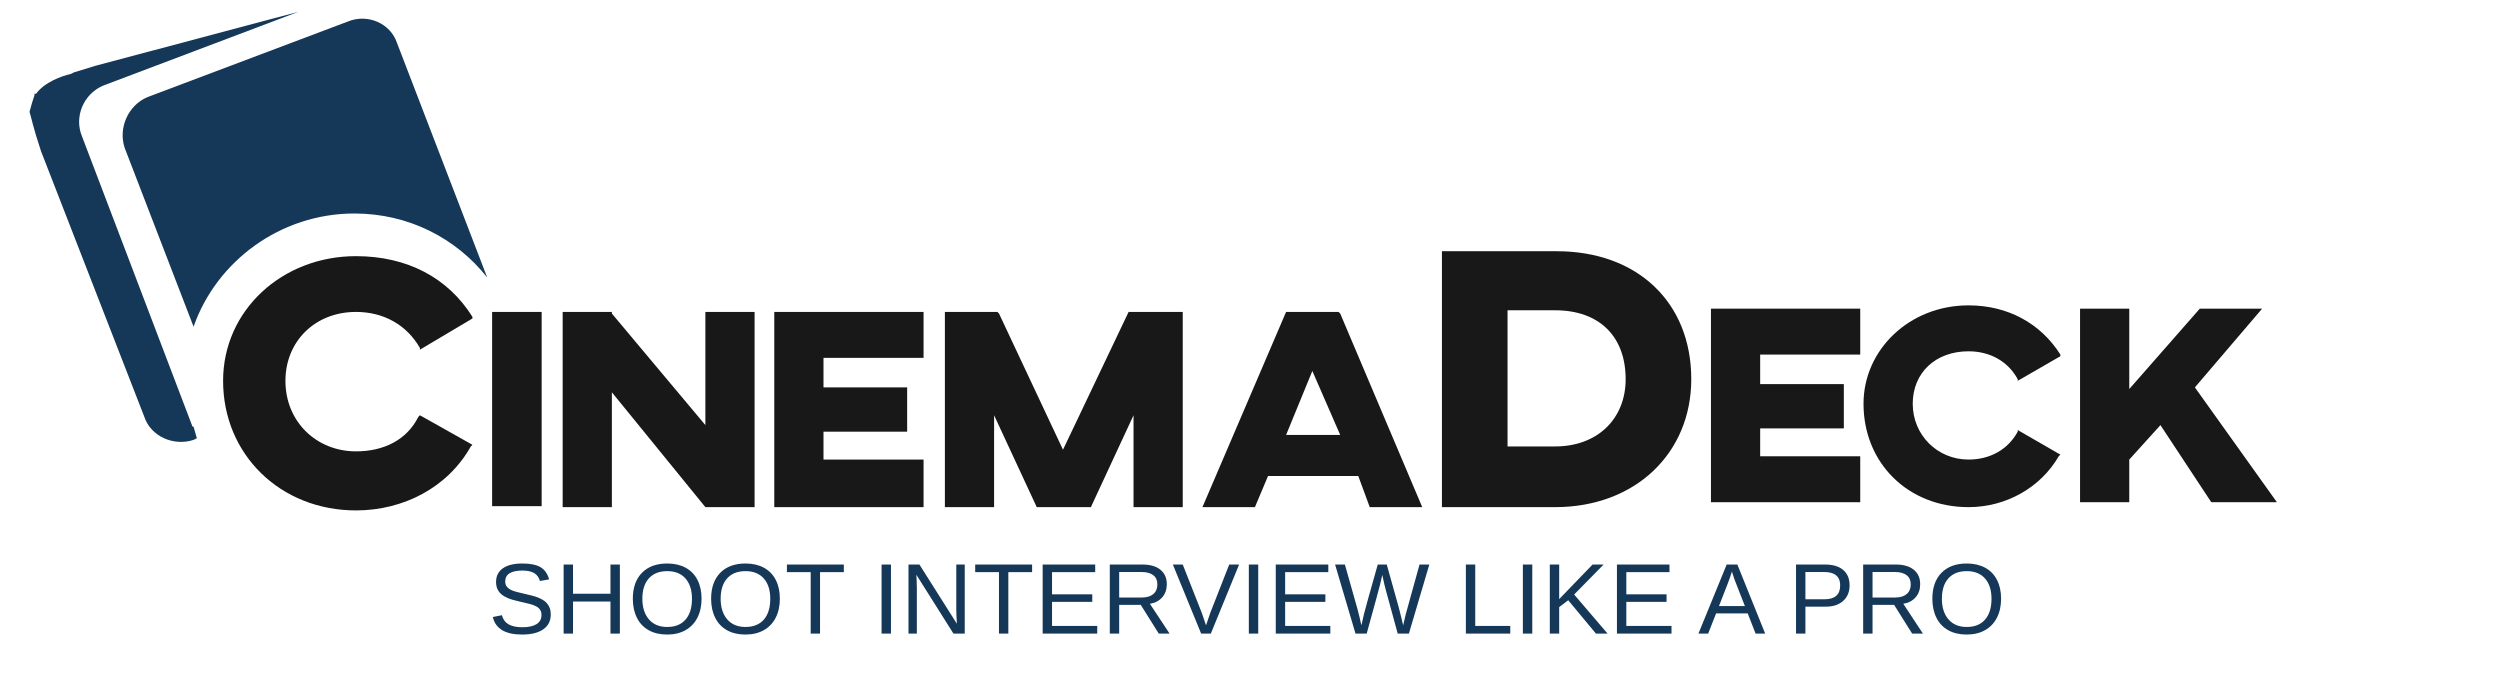
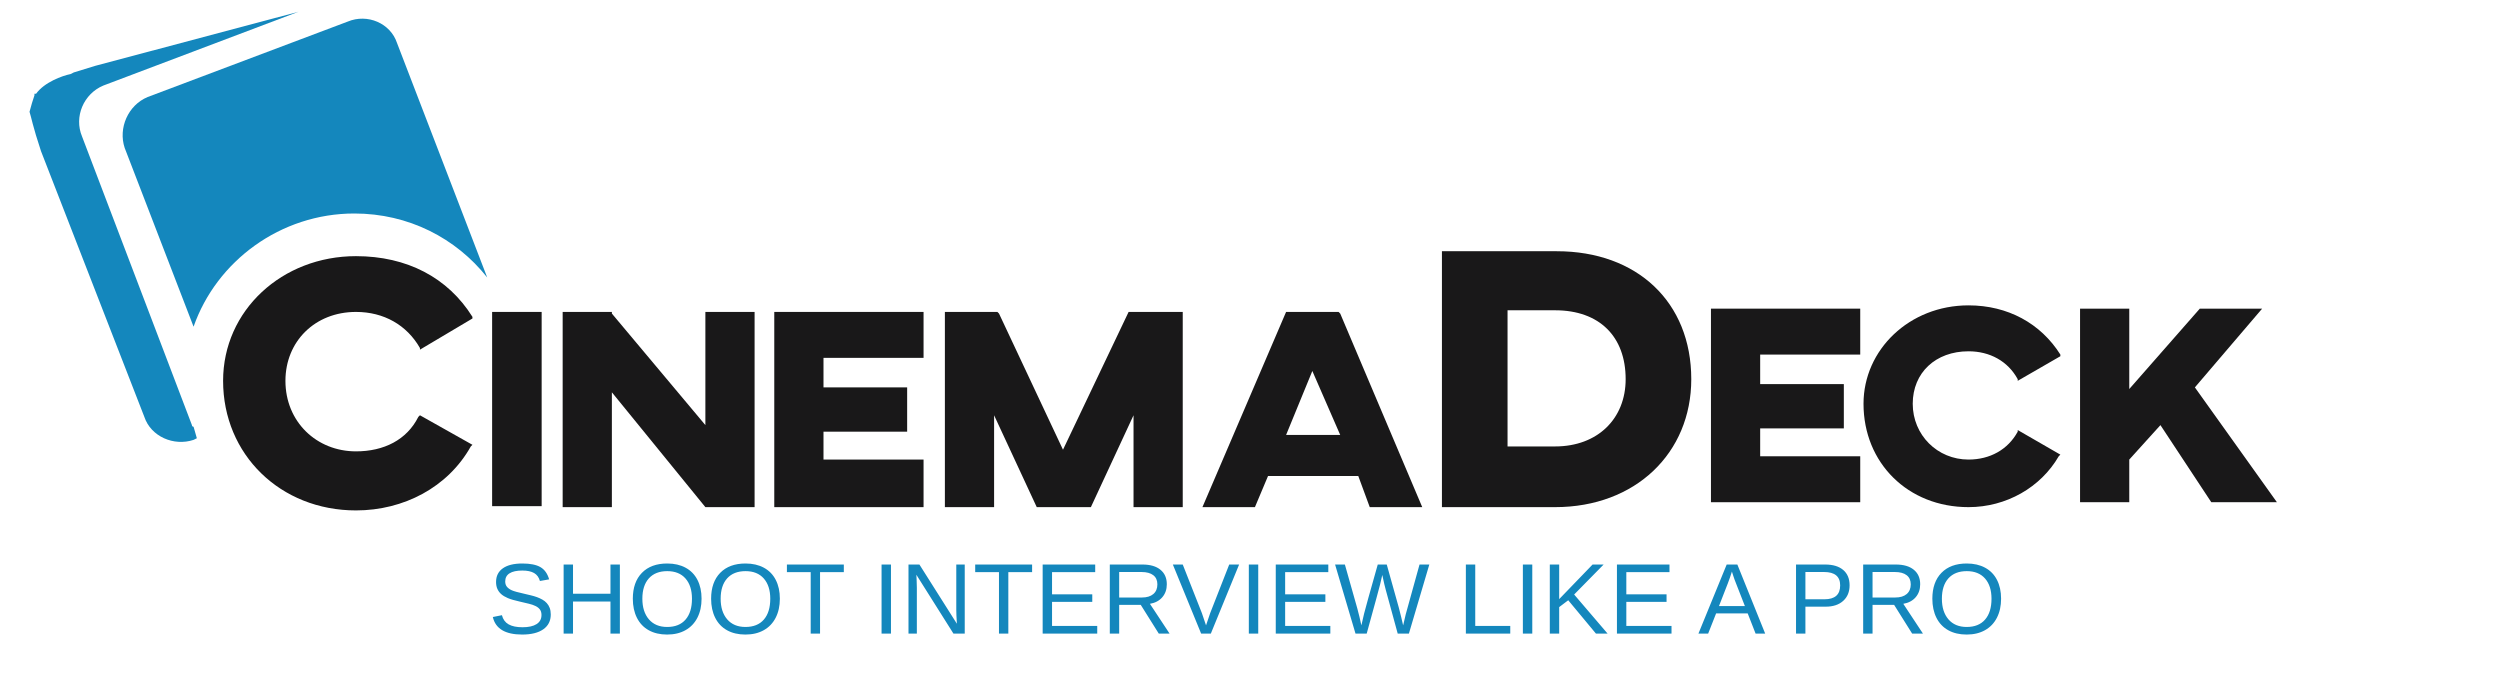
<svg xmlns="http://www.w3.org/2000/svg" xml:space="preserve" width="15.24mm" height="4.233mm" version="1.1" style="shape-rendering:geometricPrecision; text-rendering:geometricPrecision; image-rendering:optimizeQuality; fill-rule:evenodd; clip-rule:evenodd" viewBox="0 0 1524 423">
  <defs>
    <font id="FontID0" horiz-adv-x="667" font-variant="normal" style="fill-rule:nonzero" font-weight="400">
      <font-face font-family="Arial">
        <font-face-src>
          <font-face-name name="Arial" />
        </font-face-src>
      </font-face>
      <missing-glyph>
        <path d="M0 0z" />
      </missing-glyph>
      <glyph unicode="A" horiz-adv-x="667" d="M-1.471 0l274.6 715.92 104.282 0 291.435 -715.92 -107.878 0 -82.87 217.064 -301.406 0 -77.64 -217.064 -100.523 0zm205.95 294.05l244.034 0 -74.698 198.431c-22.556,60.314 -39.555,110.167 -51.324,149.559 -9.807,-46.747 -23.047,-92.514 -39.555,-137.954l-78.457 -210.036z" />
      <glyph unicode="R" horiz-adv-x="722" d="M78.947 0l0 715.92 317.424 0c63.746,0 112.292,-6.375 145.472,-19.287 33.181,-12.749 59.66,-35.469 79.438,-67.996 19.941,-32.527 29.748,-68.486 29.748,-107.878 0,-50.834 -16.509,-93.658 -49.362,-128.473 -32.854,-34.815 -83.524,-56.718 -152.174,-66.362 25.172,-11.932 44.132,-23.864 57.208,-35.633 27.623,-25.335 53.776,-57.045 78.294,-95.293l123.897 -194.998 -118.339 0 -94.639 149.068c-27.623,43.151 -50.343,76.005 -68.323,98.725 -17.98,22.883 -33.998,38.738 -48.055,47.892 -14.057,8.99 -28.604,15.364 -43.151,18.96 -10.788,2.125 -28.277,3.432 -52.795,3.432l-109.513 0 0 -318.078 -95.129 0zm95.129 399.967l203.334 0c43.315,0 76.986,4.577 101.177,13.566 24.354,8.826 42.988,23.21 55.41,42.988 12.749,19.614 18.96,41.026 18.96,64.073 0,33.835 -12.095,61.948 -36.613,83.688 -24.518,21.903 -63.256,32.69 -116.051,32.69l-226.218 0 0 -237.006z" />
      <glyph unicode="O" horiz-adv-x="777" d="M48.055 348.48c0,118.666 31.873,211.67 95.783,278.849 63.91,67.179 146.126,100.686 247.14,100.686 66.198,0 125.695,-15.855 178.817,-47.401 52.959,-31.383 93.495,-75.515 121.445,-131.906 27.787,-56.391 41.68,-120.301 41.68,-191.893 0,-72.409 -14.547,-137.463 -43.969,-194.671 -29.258,-57.372 -70.775,-100.686 -124.387,-129.944 -53.939,-29.585 -111.965,-44.132 -174.076,-44.132 -67.506,0 -127.656,16.345 -180.778,48.709 -53.122,32.527 -93.331,76.823 -120.628,133.213 -27.46,56.227 -41.026,115.724 -41.026,178.49zm97.908 -1.635c0,-86.139 23.21,-153.972 69.467,-203.498 46.42,-49.526 104.609,-74.371 174.567,-74.371 71.265,0 129.781,25.008 176.038,75.025 45.93,50.016 68.977,120.955 68.977,212.978 0,58.189 -9.807,109.023 -29.585,152.337 -19.614,43.315 -48.382,76.986 -86.303,100.85 -37.921,23.864 -80.418,35.796 -127.656,35.796 -67.015,0 -124.714,-22.883 -172.932,-68.977 -48.382,-45.93 -72.573,-122.589 -72.573,-230.141z" />
      <glyph unicode="L" horiz-adv-x="556" d="M73.063 0l0 715.92 94.966 0 0 -631.906 351.912 0 0 -84.014 -446.878 0z" />
      <glyph unicode="I" horiz-adv-x="277" d="M93.004 0l0 715.92 94.966 0 0 -715.92 -94.966 0z" />
      <glyph unicode="W" horiz-adv-x="943" d="M200.556 0l-188.624 715.92 98.398 0 107.388 -469.434c11.605,-49.199 21.903,-97.908 30.729,-146.29 18.96,76.332 29.912,120.301 33.017,131.906l135.338 483.818 114.253 0 102.648 -362.373c25.172,-90.062 43.805,-174.567 55.737,-253.351 9.48,45.113 21.739,96.927 36.613,155.443l111.801 460.281 95.129 0 -195.979 -715.92 -92.187 0 -150.212 545.44c-12.586,45.767 -20.268,73.717 -23.047,84.014 -8.173,-32.69 -15.528,-60.641 -21.903,-83.851l-150.212 -545.603 -98.888 0z" />
      <glyph unicode="T" horiz-adv-x="610" d="M259.072 0l0 632.069 -236.025 0 0 83.851 567.015 0 0 -83.851 -236.025 0 0 -632.069 -94.966 0z" />
      <glyph unicode="N" horiz-adv-x="722" d="M76.005 0l0 715.92 97.254 0 375.776 -561.948 0 561.948 91.043 0 0 -715.92 -97.418 0 -375.613 561.948 0 -561.948 -91.043 0z" />
      <glyph unicode="K" horiz-adv-x="667" d="M73.063 0l0 715.92 94.966 0 0 -354.855 355.672 354.855 128.31 0 -300.425 -290.291 313.338 -425.629 -124.877 0 -254.822 361.393 -117.195 -113.436 0 -247.957 -94.966 0z" />
      <glyph unicode="H" horiz-adv-x="722" d="M81.072 0l0 715.92 94.966 0 0 -294.868 369.892 0 0 294.868 95.129 0 0 -715.92 -95.129 0 0 337.038 -369.892 0 0 -337.038 -94.966 0z" />
      <glyph unicode="V" horiz-adv-x="667" d="M280.974 0l-276.561 715.92 102.648 0 186.008 -520.268c14.711,-41.68 27.46,-80.582 37.431,-117.195 10.951,39.228 23.864,78.13 38.575,117.195l192.873 520.268 96.764 0 -279.176 -715.92 -98.562 0z" />
      <glyph unicode="E" horiz-adv-x="667" d="M78.947 0l0 715.92 516.999 0 0 -83.851 -421.87 0 0 -220.007 394.9 0 0 -84.014 -394.9 0 0 -244.034 438.869 0 0 -84.014 -533.998 0z" />
      <glyph unicode=" " horiz-adv-x="277" d="" />
      <glyph unicode="S" horiz-adv-x="667" d="M45.93 229.977l89.081 8.009c4.086,-35.959 14.057,-65.544 29.421,-88.591 15.528,-23.047 39.555,-41.68 72.082,-56.064 32.527,-14.22 69.14,-21.412 109.84,-21.412 36.123,0 67.996,5.394 95.62,16.182 27.623,10.951 48.218,25.662 61.621,44.622 13.566,18.797 20.431,39.228 20.431,61.294 0,22.393 -6.538,41.844 -19.451,58.679 -13.076,16.672 -34.652,30.566 -64.564,42.171 -19.124,7.355 -61.621,18.96 -127.493,34.815 -65.871,15.855 -111.801,30.729 -138.117,44.622 -34.161,17.98 -59.497,40.373 -76.169,66.852 -16.836,26.479 -25.172,56.391 -25.172,89.245 0,36.286 10.297,70.121 30.729,101.504 20.595,31.383 50.343,55.247 89.899,71.592 39.228,16.345 83.197,24.518 131.252,24.518 53.122,0 99.869,-8.5 140.405,-25.662 40.536,-16.999 71.592,-42.171 93.495,-75.515 21.903,-33.181 33.508,-70.775 35.142,-112.782l-91.043 -7.028c-4.74,45.113 -21.249,79.274 -49.362,102.321 -28.277,23.21 -69.957,34.652 -124.877,34.652 -57.372,0 -99.215,-10.461 -125.368,-31.546 -26.152,-20.922 -39.392,-46.257 -39.392,-76.005 0,-25.662 9.317,-46.747 27.95,-63.419 18.307,-16.509 65.708,-33.671 142.694,-50.997 77.149,-17.489 129.944,-32.69 158.549,-45.767 41.517,-19.124 72.409,-43.315 92.187,-72.736 19.778,-29.421 29.748,-63.256 29.748,-101.504 0,-38.248 -10.951,-73.88 -32.69,-107.551 -21.903,-33.671 -53.122,-59.824 -93.822,-78.457 -40.863,-18.634 -86.793,-27.95 -137.954,-27.95 -64.564,0 -118.83,9.48 -162.471,28.277 -43.805,18.797 -77.967,47.074 -102.811,85.159 -25.008,37.757 -37.921,80.582 -39.392,128.473z" />
      <glyph unicode="P" horiz-adv-x="667" d="M76.986 0l0 715.92 270.35 0c47.565,0 83.851,-2.288 109.023,-6.702 35.142,-5.884 64.564,-16.999 88.428,-33.344 23.864,-16.509 42.988,-39.555 57.535,-68.977 14.547,-29.585 21.739,-62.112 21.739,-97.581 0,-60.641 -19.451,-112.128 -58.189,-154.135 -38.738,-42.171 -108.859,-63.256 -210.199,-63.256l-183.72 0 0 -291.925 -94.966 0zm94.966 375.94l185.028 0c61.294,0 104.609,11.442 130.598,34.161 25.662,22.883 38.411,54.92 38.411,96.437 0,29.748 -7.519,55.41 -22.72,76.823 -15.038,21.249 -35.142,35.469 -59.824,42.334 -16.018,4.086 -45.44,6.375 -88.264,6.375l-183.23 0 0 -256.129z" />
    </font>
    <style type="text/css">
   
    @font-face { font-family:"Arial";font-variant:normal;font-weight:normal;src:url("#FontID0") format(svg)}
-     .fil0 {fill:#153859}
+     .fil0 {fill:#1487bd}
    .fil1 {fill:#191819}
    .fnt0 {font-weight:normal;font-size:61.18px;font-family:'Arial'}
   
  </style>
  </defs>
  <g id="Vrstva_x0020_1">
    <g id="_2101948881424">
      <path class="fil0" d="M216 130c33,0 62,15 81,39l-55 -143c-4,-12 -18,-18 -30,-13l-122 46c-12,5 -18,19 -14,31l42 109c14,-40 53,-69 98,-69z" />
      <path class="fil1" d="M217 190c17,0 31,8 39,22l0 1 32 -19 0 -1c-15,-24 -40,-37 -71,-37 -45,0 -81,33 -81,76 0,45 35,79 81,79 29,0 56,-14 70,-39l1 -1 -32 -18 -1 1c-7,14 -21,21 -38,21 -24,0 -43,-18 -43,-43 0,-24 18,-42 43,-42z" />
      <rect class="fil1" x="300" y="190" width="30.189" height="118.404" />
      <polygon class="fil1" points="430,259 373,191 373,190 343,190 343,309 373,309 373,239 430,309 460,309 460,190 430,190 " />
      <polygon class="fil1" points="472,309 563,309 563,280 502,280 502,263 553,263 553,236 502,236 502,218 563,218 563,190 472,190 " />
      <polygon class="fil1" points="648,274 609,191 608,190 576,190 576,309 606,309 606,253 632,309 665,309 691,253 691,309 721,309 721,190 688,190 " />
      <path class="fil1" d="M817 191l-1 -1 -32 0 -51 119 32 0 8 -19 55 0 7 19 32 0 -50 -118zm0 74l-33 0 16 -39 17 39z" />
      <polygon class="fil1" points="1134,278 1073,278 1073,261 1124,261 1124,234 1073,234 1073,216 1134,216 1134,188 1043,188 1043,306 1134,306 " />
      <path class="fil1" d="M1200 309c23,0 44,-12 55,-31l1 -1 -26 -15 0 1c-6,11 -17,17 -30,17 -19,0 -34,-15 -34,-34 0,-19 14,-32 34,-32 13,0 24,6 30,17l0 1 26 -15 0 -1c-12,-19 -32,-30 -56,-30 -36,0 -64,27 -64,60 0,36 27,63 64,63z" />
      <polygon class="fil1" points="1349,306 1388,306 1338,236 1379,188 1341,188 1298,237 1298,188 1268,188 1268,306 1298,306 1298,280 1317,259 1348,306 " />
      <path class="fil1" d="M949 153l-70 0 0 156 69 0c49,0 83,-33 83,-78 0,-47 -33,-78 -82,-78zm-1 119l-29 0 0 -83 29 0c27,0 43,16 43,42 0,24 -17,41 -43,41z" />
      <path class="fil0" d="M117 259l-67 -176c-5,-12 1,-26 13,-31l119 -45c0,0 0,0 0,0l0 0 -124 33 -13 4 -2 1c-5,1 -16,5 -21,12 0,0 0,0 -1,0 0,0 0,1 0,1 -1,3 -2,6 -3,10 1,3 2,9 7,24l63 162c4,12 18,18 30,14l2 -1 -2 -7c0,0 -1,0 -1,-1z" />
      <g transform="matrix(1.0029 0 0 1 -466.574 174.078)">
        <text x="762" y="212" class="fil0 fnt0">SHOOT INTERVIEW LIKE A PRO</text>
      </g>
    </g>
  </g>
</svg>
